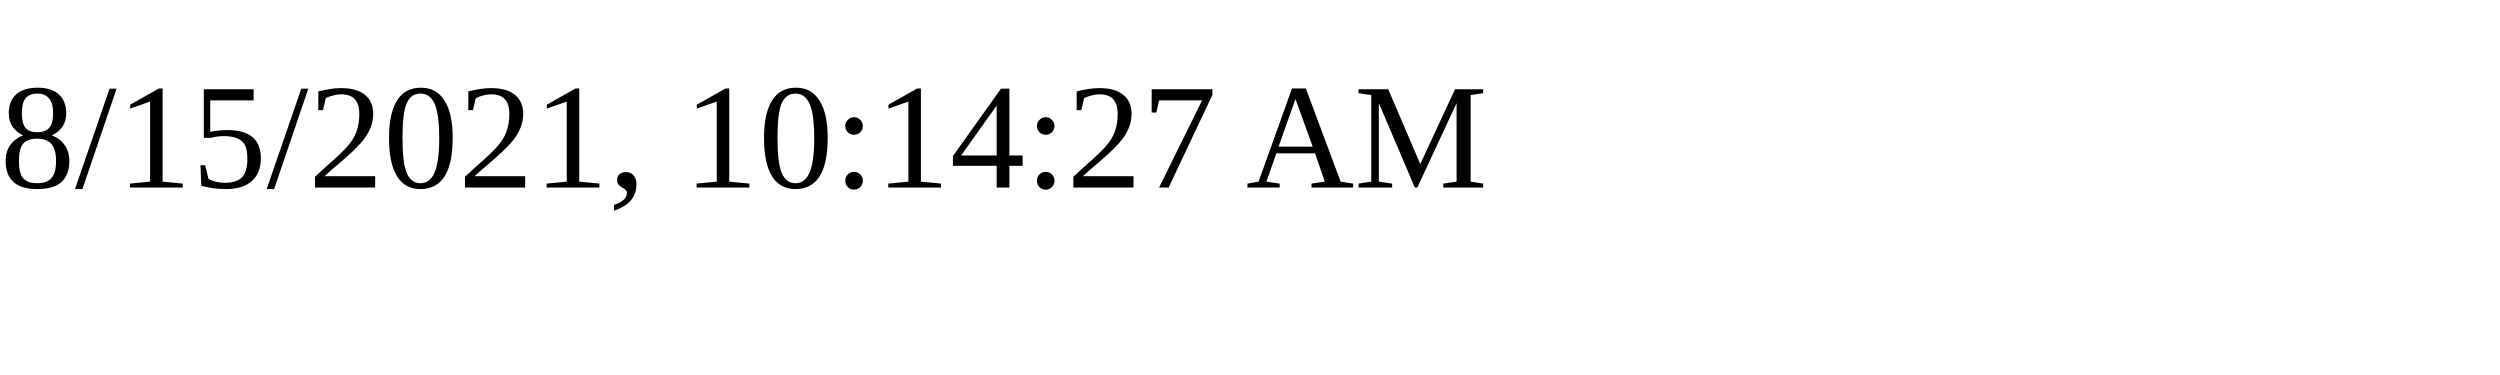
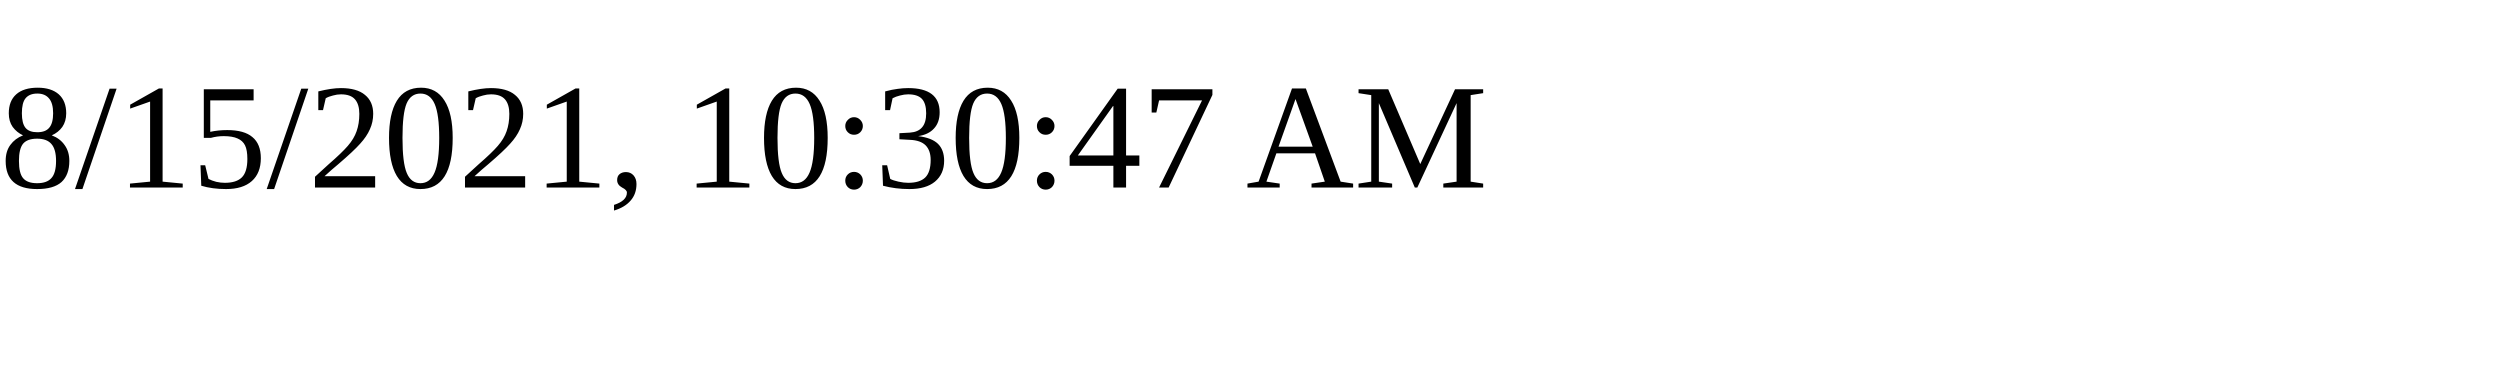
<svg xmlns="http://www.w3.org/2000/svg" height="30" width="200">
-   <text x="0" y="15">8/15/2021, 10:14:27 AM</text>
+   <text x="0" y="15">8/15/2021, 10:30:47 AM</text>
</svg>
